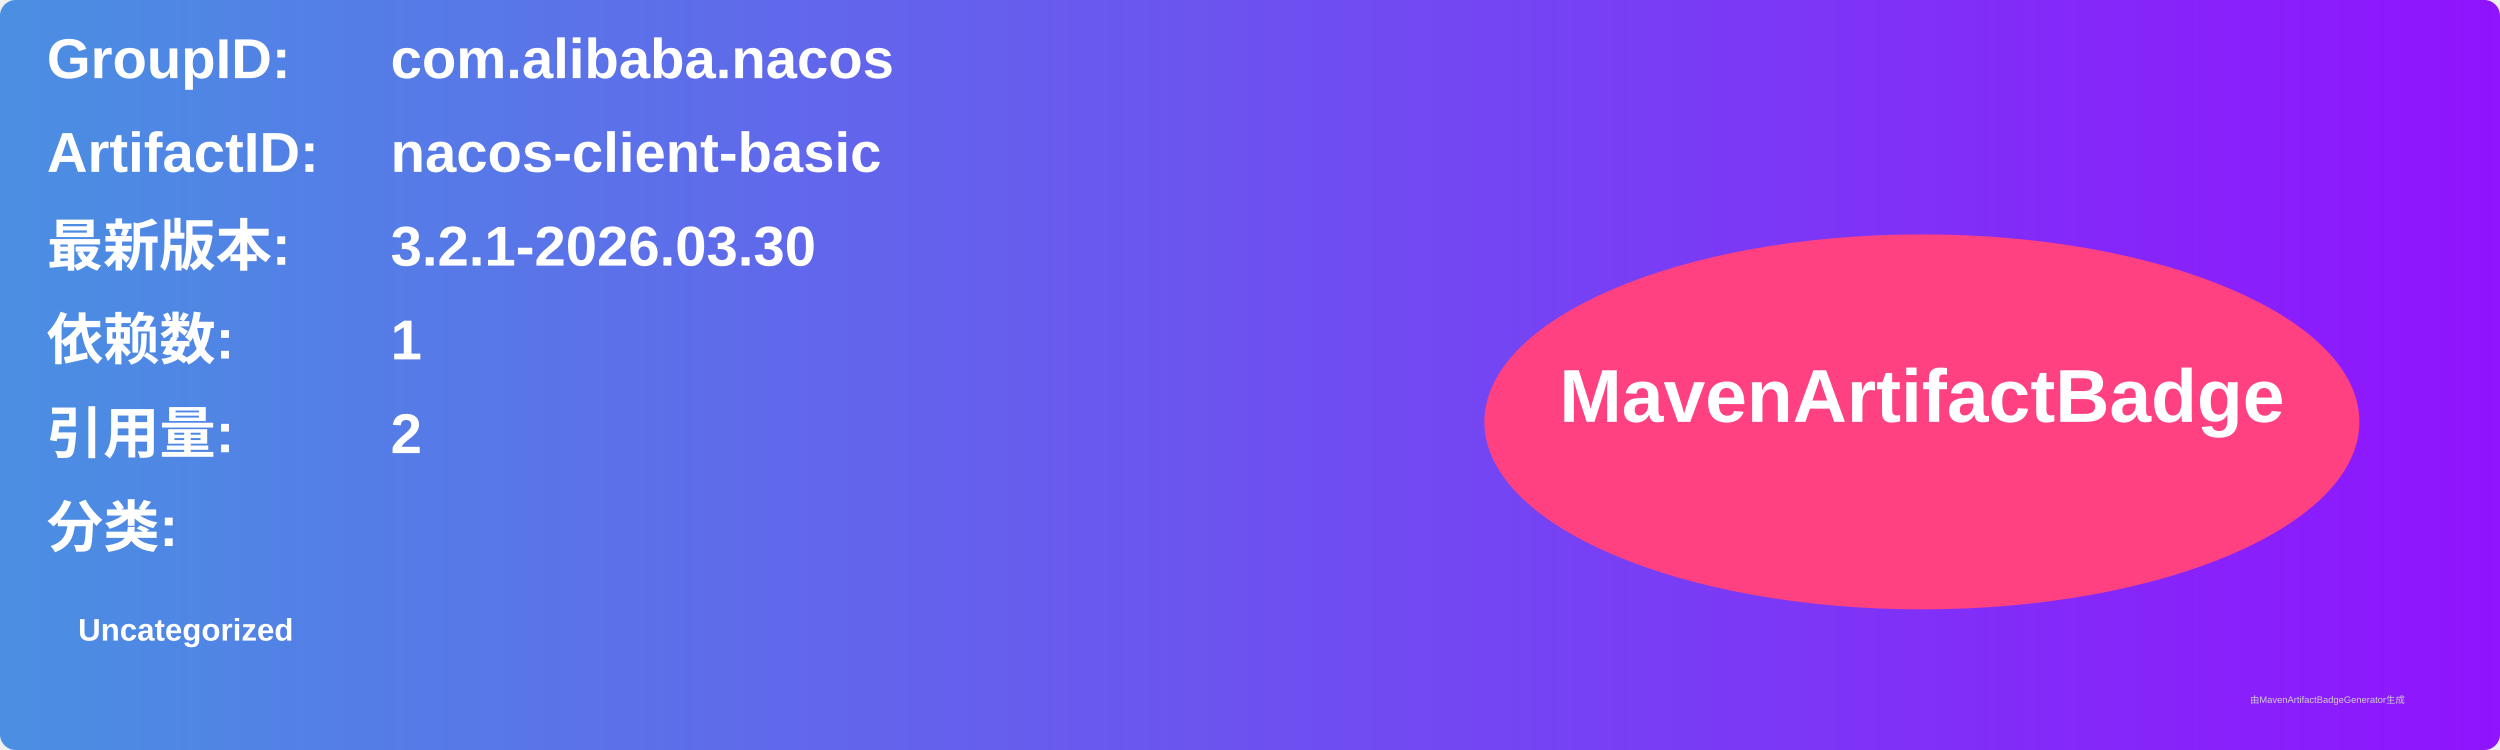
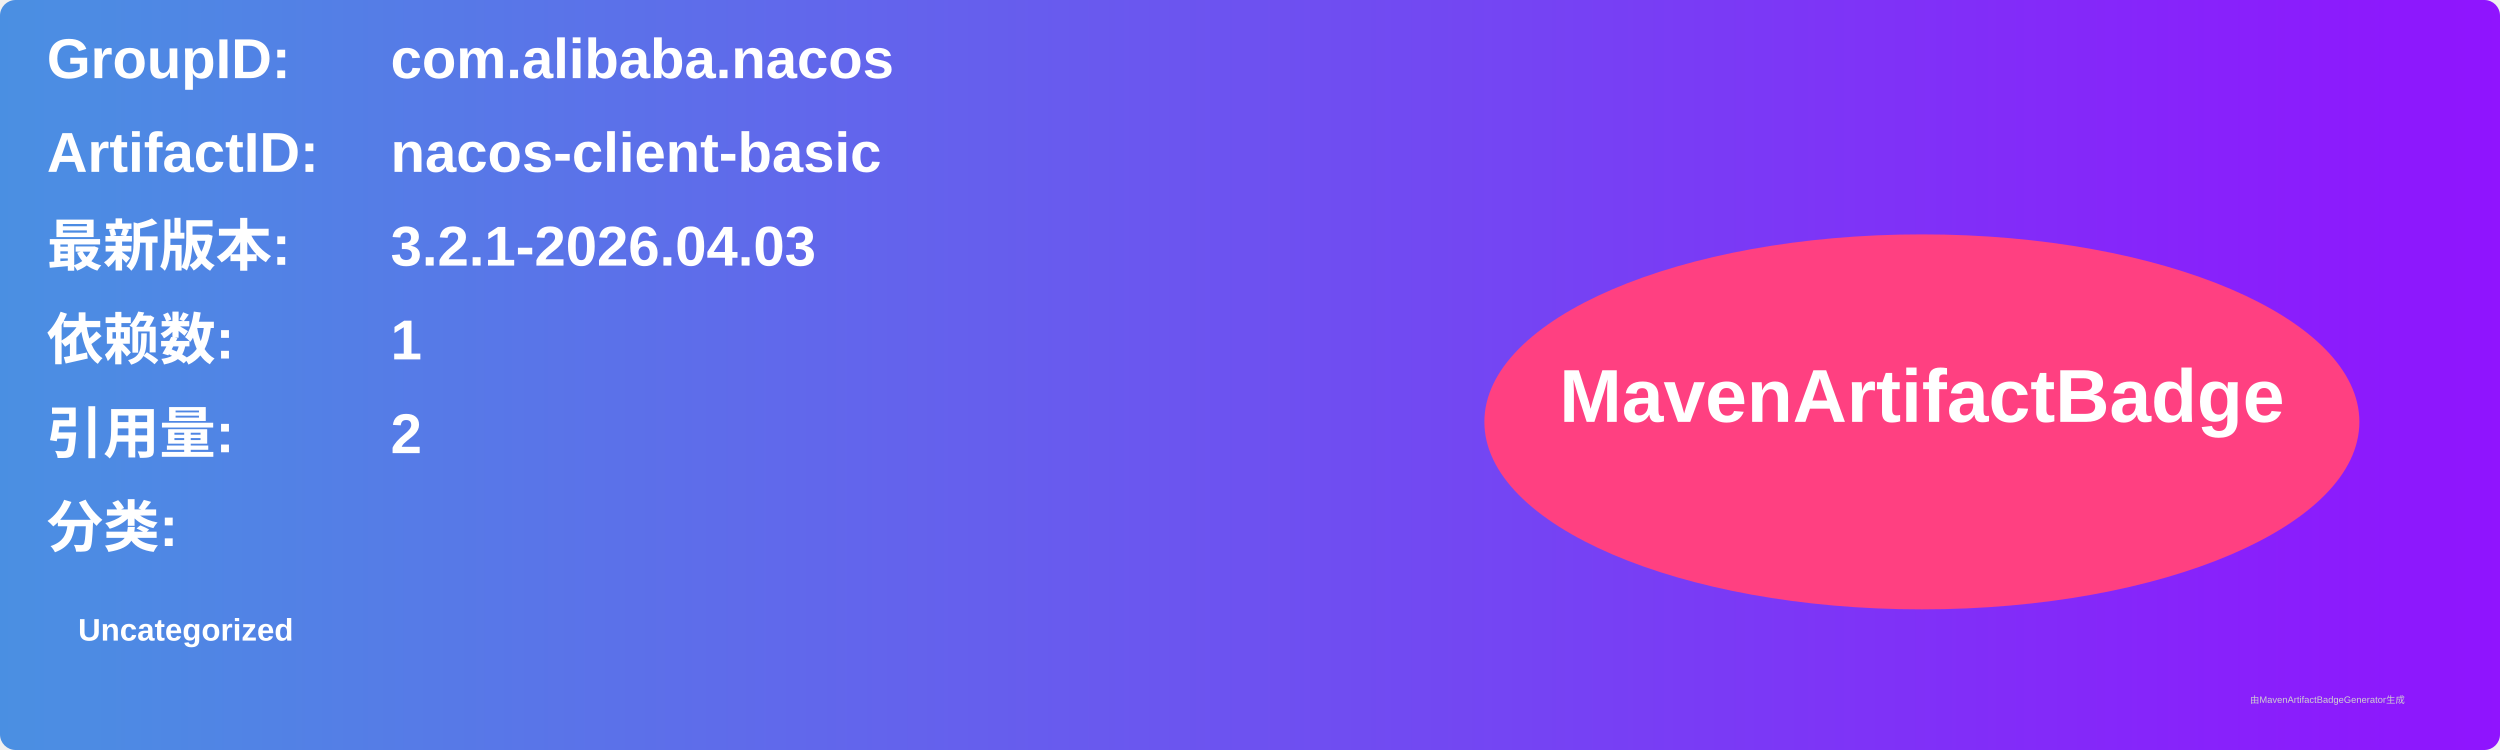
<svg xmlns="http://www.w3.org/2000/svg" width="800" height="240" viewBox="0 0 800 240">
  <linearGradient id="grad" x1="0%" y1="0%" x2="100%" y2="0%">
    <stop offset="0%" stop-color="#4a90e2" />
    <stop offset="100%" stop-color="#9013fe" />
  </linearGradient>
  <rect width="100%" height="100%" rx="5" ry="5" fill="url(#grad)" />
  <g transform="translate(15, 15)">
    <text x="0" y="10" font-family="Arial" font-size="18" fill="white" font-weight="bold" width="260">GroupID:</text>
    <text x="110" y="10" font-family="Arial" font-size="18" fill="white" font-weight="bold" width="460">com.alibaba.nacos</text>
    <text x="0" y="40" font-family="Arial" font-size="18" fill="white" font-weight="bold" width="260">ArtifactID:</text>
    <text x="110" y="40" font-family="Arial" font-size="18" fill="white" font-weight="bold" width="460">nacos-client-basic</text>
    <text x="0" y="70" font-family="Arial" font-size="18" fill="white" font-weight="bold">最新版本:</text>
    <text x="110" y="70" font-family="Arial" font-size="18" fill="white" font-weight="bold">
-       <tspan font-weight="bold">3.2.1-2026.03.30</tspan>
+       <tspan font-weight="bold">3.2.1-2026.04.03</tspan>
    </text>
    <text x="0" y="100" font-family="Arial" font-size="18" fill="white" font-weight="bold">依赖数: </text>
    <text x="110" y="100" font-family="Arial" font-size="18" fill="white">
      <tspan font-weight="bold">1</tspan>
    </text>
    <text x="0" y="130" font-family="Arial" font-size="18" fill="white" font-weight="bold">引用量: </text>
    <text x="110" y="130" font-family="Arial" font-size="18" fill="white">
      <tspan font-weight="bold">2</tspan>
    </text>
    <text x="0" y="160" font-family="Arial" font-size="18" fill="white" font-weight="bold">分类:</text>
    <text x="10" y="190" font-family="Arial" font-size="10" fill="white">
      <tspan font-weight="bold">Uncategorized</tspan>
    </text>
    <ellipse cx="600" cy="120" rx="140" ry="60" fill="#ff4081" />
    <text x="600" y="120" text-anchor="middle" font-family="Arial" font-size="24" fill="white" font-weight="bold">MavenArtifactBadge</text>
  </g>
  <text x="720" y="225" font-family="Arial" font-size="3" fill="#d0d0d0">由MavenArtifactBadgeGenerator生成</text>
</svg>
